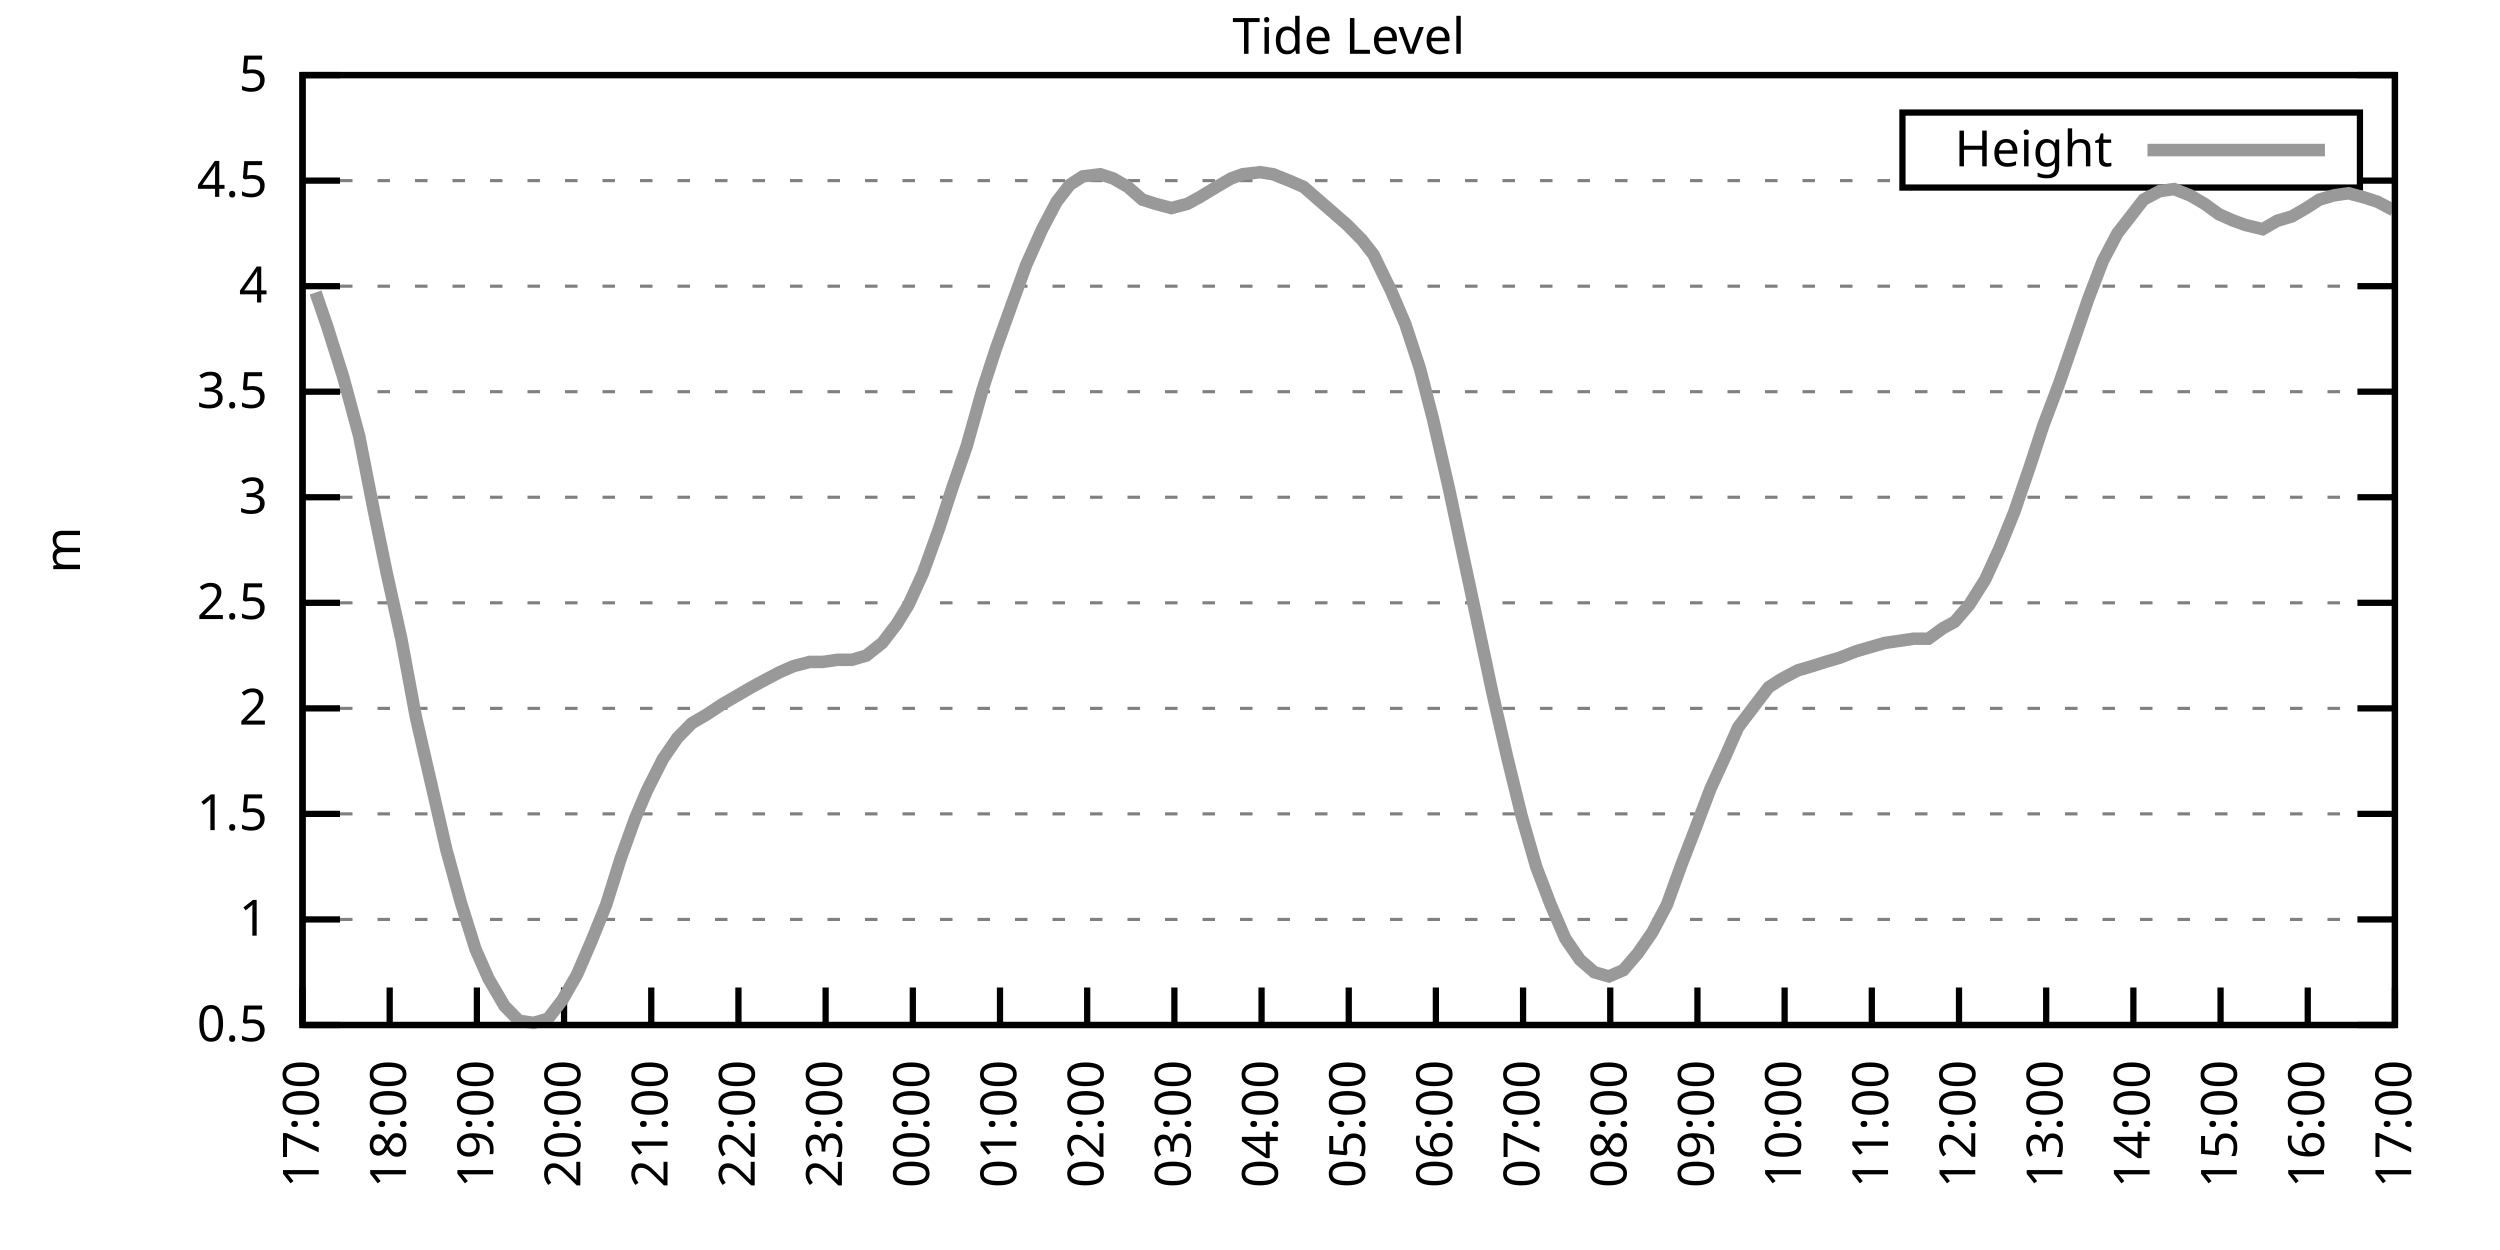
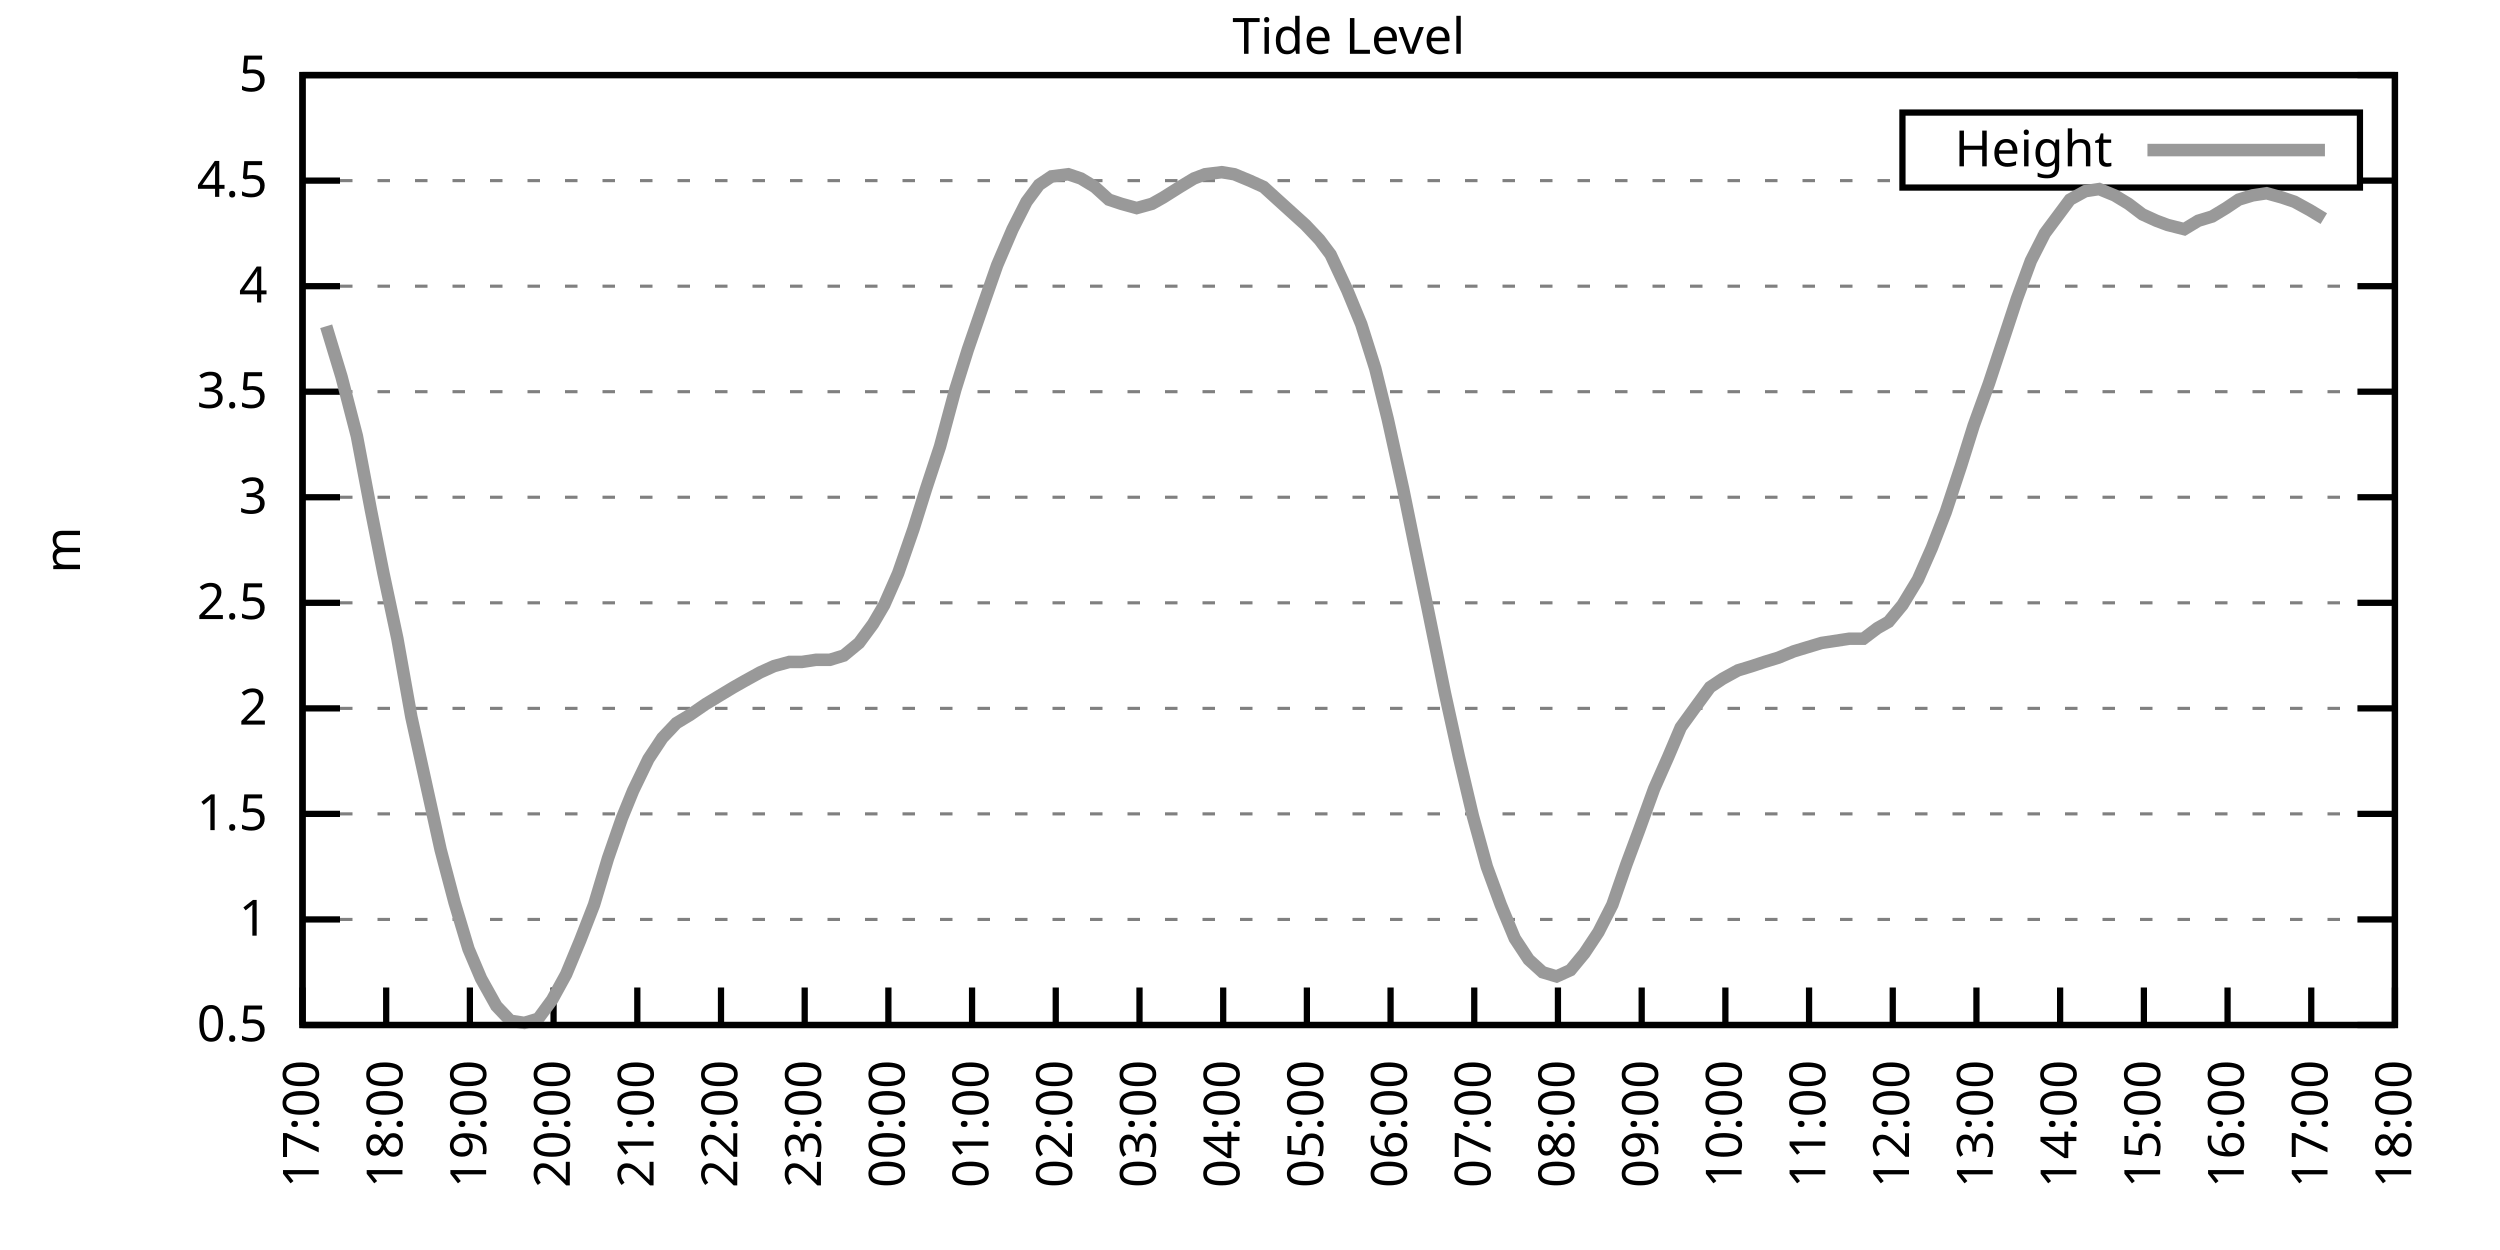
<svg xmlns="http://www.w3.org/2000/svg" xmlns:xlink="http://www.w3.org/1999/xlink" width="400" height="200" viewBox="0 0 400 200">
  <g id="gnuplot_canvas">
    <rect x="0" y="0" width="400" height="200" fill="none" />
    <defs>
      <circle id="gpDot" r="0.5" stroke-width="0.5" stroke="currentColor" />
      <path id="gpPt0" stroke-width="0.333" stroke="currentColor" d="M-1,0 h2 M0,-1 v2" />
      <path id="gpPt1" stroke-width="0.333" stroke="currentColor" d="M-1,-1 L1,1 M1,-1 L-1,1" />
      <path id="gpPt2" stroke-width="0.333" stroke="currentColor" d="M-1,0 L1,0 M0,-1 L0,1 M-1,-1 L1,1 M-1,1 L1,-1" />
      <rect id="gpPt3" stroke-width="0.333" stroke="currentColor" x="-1" y="-1" width="2" height="2" />
      <rect id="gpPt4" stroke-width="0.333" stroke="currentColor" fill="currentColor" x="-1" y="-1" width="2" height="2" />
      <circle id="gpPt5" stroke-width="0.333" stroke="currentColor" cx="0" cy="0" r="1" />
      <use xlink:href="#gpPt5" id="gpPt6" fill="currentColor" stroke="none" />
      <path id="gpPt7" stroke-width="0.333" stroke="currentColor" d="M0,-1.33 L-1.33,0.67 L1.33,0.67 z" />
      <use xlink:href="#gpPt7" id="gpPt8" fill="currentColor" stroke="none" />
      <use xlink:href="#gpPt7" id="gpPt9" stroke="currentColor" transform="rotate(180)" />
      <use xlink:href="#gpPt9" id="gpPt10" fill="currentColor" stroke="none" />
      <use xlink:href="#gpPt3" id="gpPt11" stroke="currentColor" transform="rotate(45)" />
      <use xlink:href="#gpPt11" id="gpPt12" fill="currentColor" stroke="none" />
      <path id="gpPt13" stroke-width="0.333" stroke="currentColor" d="M0,1.330 L1.265,0.411 L0.782,-1.067 L-0.782,-1.076 L-1.265,0.411 z" />
      <use xlink:href="#gpPt13" id="gpPt14" fill="currentColor" stroke="none" />
      <filter id="textbox" filterUnits="objectBoundingBox" x="0" y="0" height="1" width="1">
        <feFlood flood-color="white" flood-opacity="1" result="bgnd" />
        <feComposite in="SourceGraphic" in2="bgnd" operator="atop" />
      </filter>
      <filter id="greybox" filterUnits="objectBoundingBox" x="0" y="0" height="1" width="1">
        <feFlood flood-color="lightgrey" flood-opacity="1" result="grey" />
        <feComposite in="SourceGraphic" in2="grey" operator="atop" />
      </filter>
    </defs>
    <g fill="none" color="white" stroke="currentColor" stroke-width="1.00" stroke-linecap="butt" stroke-linejoin="miter">
</g>
    <g fill="none" color="black" stroke="currentColor" stroke-width="1.00" stroke-linecap="butt" stroke-linejoin="miter">
      <g stroke="none" shape-rendering="crispEdges">
        <polygon fill="rgb(255, 255, 255)" points="48.40,164.00 383.18,164.00 383.18,12.02 48.40,12.02 " />
      </g>
    </g>
    <g fill="none" color="black" stroke="currentColor" stroke-width="1.00" stroke-linecap="butt" stroke-linejoin="miter">
</g>
    <g fill="none" color="black" stroke="black" stroke-width="0.50" stroke-linecap="butt" stroke-linejoin="miter">
</g>
    <g fill="none" color="gray" stroke="currentColor" stroke-width="0.50" stroke-linecap="butt" stroke-linejoin="miter">
      <path stroke="gray" stroke-dasharray="2,4" class="gridline" d="M48.40,164.00 L383.19,164.00  " />
    </g>
    <g fill="none" color="gray" stroke="gray" stroke-width="1.00" stroke-linecap="butt" stroke-linejoin="miter">
</g>
    <g fill="none" color="black" stroke="currentColor" stroke-width="1.00" stroke-linecap="butt" stroke-linejoin="miter">
      <path stroke="black" d="M48.40,164.00 L54.40,164.00 M383.19,164.00 L377.19,164.00  " />
      <g transform="translate(42.80,166.60)" stroke="none" fill="black" font-family="Sans" font-size="8.00" text-anchor="end">
        <text>
          <tspan font-family="Sans"> 0.5</tspan>
        </text>
      </g>
    </g>
    <g fill="none" color="black" stroke="currentColor" stroke-width="1.00" stroke-linecap="butt" stroke-linejoin="miter">
</g>
    <g fill="none" color="black" stroke="black" stroke-width="0.50" stroke-linecap="butt" stroke-linejoin="miter">
</g>
    <g fill="none" color="gray" stroke="currentColor" stroke-width="0.50" stroke-linecap="butt" stroke-linejoin="miter">
      <path stroke="gray" stroke-dasharray="2,4" class="gridline" d="M48.40,147.11 L383.19,147.11  " />
    </g>
    <g fill="none" color="gray" stroke="gray" stroke-width="1.00" stroke-linecap="butt" stroke-linejoin="miter">
</g>
    <g fill="none" color="black" stroke="currentColor" stroke-width="1.00" stroke-linecap="butt" stroke-linejoin="miter">
      <path stroke="black" d="M48.40,147.11 L54.40,147.11 M383.19,147.11 L377.19,147.11  " />
      <g transform="translate(42.80,149.71)" stroke="none" fill="black" font-family="Sans" font-size="8.00" text-anchor="end">
        <text>
          <tspan font-family="Sans"> 1</tspan>
        </text>
      </g>
    </g>
    <g fill="none" color="black" stroke="currentColor" stroke-width="1.00" stroke-linecap="butt" stroke-linejoin="miter">
</g>
    <g fill="none" color="black" stroke="black" stroke-width="0.50" stroke-linecap="butt" stroke-linejoin="miter">
</g>
    <g fill="none" color="gray" stroke="currentColor" stroke-width="0.50" stroke-linecap="butt" stroke-linejoin="miter">
      <path stroke="gray" stroke-dasharray="2,4" class="gridline" d="M48.40,130.22 L383.19,130.22  " />
    </g>
    <g fill="none" color="gray" stroke="gray" stroke-width="1.00" stroke-linecap="butt" stroke-linejoin="miter">
</g>
    <g fill="none" color="black" stroke="currentColor" stroke-width="1.00" stroke-linecap="butt" stroke-linejoin="miter">
      <path stroke="black" d="M48.40,130.22 L54.40,130.22 M383.19,130.22 L377.19,130.22  " />
      <g transform="translate(42.80,132.82)" stroke="none" fill="black" font-family="Sans" font-size="8.00" text-anchor="end">
        <text>
          <tspan font-family="Sans"> 1.5</tspan>
        </text>
      </g>
    </g>
    <g fill="none" color="black" stroke="currentColor" stroke-width="1.00" stroke-linecap="butt" stroke-linejoin="miter">
</g>
    <g fill="none" color="black" stroke="black" stroke-width="0.50" stroke-linecap="butt" stroke-linejoin="miter">
</g>
    <g fill="none" color="gray" stroke="currentColor" stroke-width="0.50" stroke-linecap="butt" stroke-linejoin="miter">
      <path stroke="gray" stroke-dasharray="2,4" class="gridline" d="M48.40,113.34 L383.19,113.34  " />
    </g>
    <g fill="none" color="gray" stroke="gray" stroke-width="1.00" stroke-linecap="butt" stroke-linejoin="miter">
</g>
    <g fill="none" color="black" stroke="currentColor" stroke-width="1.00" stroke-linecap="butt" stroke-linejoin="miter">
      <path stroke="black" d="M48.40,113.34 L54.40,113.34 M383.19,113.34 L377.19,113.34  " />
      <g transform="translate(42.80,115.94)" stroke="none" fill="black" font-family="Sans" font-size="8.00" text-anchor="end">
        <text>
          <tspan font-family="Sans"> 2</tspan>
        </text>
      </g>
    </g>
    <g fill="none" color="black" stroke="currentColor" stroke-width="1.00" stroke-linecap="butt" stroke-linejoin="miter">
</g>
    <g fill="none" color="black" stroke="black" stroke-width="0.50" stroke-linecap="butt" stroke-linejoin="miter">
</g>
    <g fill="none" color="gray" stroke="currentColor" stroke-width="0.50" stroke-linecap="butt" stroke-linejoin="miter">
      <path stroke="gray" stroke-dasharray="2,4" class="gridline" d="M48.40,96.45 L383.19,96.45  " />
    </g>
    <g fill="none" color="gray" stroke="gray" stroke-width="1.00" stroke-linecap="butt" stroke-linejoin="miter">
</g>
    <g fill="none" color="black" stroke="currentColor" stroke-width="1.00" stroke-linecap="butt" stroke-linejoin="miter">
      <path stroke="black" d="M48.40,96.45 L54.40,96.45 M383.19,96.45 L377.19,96.45  " />
      <g transform="translate(42.80,99.05)" stroke="none" fill="black" font-family="Sans" font-size="8.00" text-anchor="end">
        <text>
          <tspan font-family="Sans"> 2.5</tspan>
        </text>
      </g>
    </g>
    <g fill="none" color="black" stroke="currentColor" stroke-width="1.00" stroke-linecap="butt" stroke-linejoin="miter">
</g>
    <g fill="none" color="black" stroke="black" stroke-width="0.50" stroke-linecap="butt" stroke-linejoin="miter">
</g>
    <g fill="none" color="gray" stroke="currentColor" stroke-width="0.50" stroke-linecap="butt" stroke-linejoin="miter">
      <path stroke="gray" stroke-dasharray="2,4" class="gridline" d="M48.40,79.56 L383.19,79.56  " />
    </g>
    <g fill="none" color="gray" stroke="gray" stroke-width="1.00" stroke-linecap="butt" stroke-linejoin="miter">
</g>
    <g fill="none" color="black" stroke="currentColor" stroke-width="1.00" stroke-linecap="butt" stroke-linejoin="miter">
      <path stroke="black" d="M48.40,79.56 L54.40,79.56 M383.19,79.56 L377.19,79.56  " />
      <g transform="translate(42.80,82.16)" stroke="none" fill="black" font-family="Sans" font-size="8.00" text-anchor="end">
        <text>
          <tspan font-family="Sans"> 3</tspan>
        </text>
      </g>
    </g>
    <g fill="none" color="black" stroke="currentColor" stroke-width="1.00" stroke-linecap="butt" stroke-linejoin="miter">
</g>
    <g fill="none" color="black" stroke="black" stroke-width="0.50" stroke-linecap="butt" stroke-linejoin="miter">
</g>
    <g fill="none" color="gray" stroke="currentColor" stroke-width="0.50" stroke-linecap="butt" stroke-linejoin="miter">
      <path stroke="gray" stroke-dasharray="2,4" class="gridline" d="M48.40,62.67 L383.19,62.67  " />
    </g>
    <g fill="none" color="gray" stroke="gray" stroke-width="1.00" stroke-linecap="butt" stroke-linejoin="miter">
</g>
    <g fill="none" color="black" stroke="currentColor" stroke-width="1.00" stroke-linecap="butt" stroke-linejoin="miter">
      <path stroke="black" d="M48.40,62.67 L54.40,62.67 M383.19,62.67 L377.19,62.67  " />
      <g transform="translate(42.80,65.27)" stroke="none" fill="black" font-family="Sans" font-size="8.00" text-anchor="end">
        <text>
          <tspan font-family="Sans"> 3.5</tspan>
        </text>
      </g>
    </g>
    <g fill="none" color="black" stroke="currentColor" stroke-width="1.00" stroke-linecap="butt" stroke-linejoin="miter">
</g>
    <g fill="none" color="black" stroke="black" stroke-width="0.50" stroke-linecap="butt" stroke-linejoin="miter">
</g>
    <g fill="none" color="gray" stroke="currentColor" stroke-width="0.50" stroke-linecap="butt" stroke-linejoin="miter">
      <path stroke="gray" stroke-dasharray="2,4" class="gridline" d="M48.40,45.79 L383.19,45.79  " />
    </g>
    <g fill="none" color="gray" stroke="gray" stroke-width="1.00" stroke-linecap="butt" stroke-linejoin="miter">
</g>
    <g fill="none" color="black" stroke="currentColor" stroke-width="1.00" stroke-linecap="butt" stroke-linejoin="miter">
      <path stroke="black" d="M48.40,45.79 L54.40,45.79 M383.19,45.79 L377.19,45.79  " />
      <g transform="translate(42.80,48.39)" stroke="none" fill="black" font-family="Sans" font-size="8.00" text-anchor="end">
        <text>
          <tspan font-family="Sans"> 4</tspan>
        </text>
      </g>
    </g>
    <g fill="none" color="black" stroke="currentColor" stroke-width="1.00" stroke-linecap="butt" stroke-linejoin="miter">
</g>
    <g fill="none" color="black" stroke="black" stroke-width="0.50" stroke-linecap="butt" stroke-linejoin="miter">
</g>
    <g fill="none" color="gray" stroke="currentColor" stroke-width="0.50" stroke-linecap="butt" stroke-linejoin="miter">
      <path stroke="gray" stroke-dasharray="2,4" class="gridline" d="M48.40,28.90 L304.39,28.90 M377.59,28.90 L383.19,28.90  " />
    </g>
    <g fill="none" color="gray" stroke="gray" stroke-width="1.00" stroke-linecap="butt" stroke-linejoin="miter">
</g>
    <g fill="none" color="black" stroke="currentColor" stroke-width="1.00" stroke-linecap="butt" stroke-linejoin="miter">
      <path stroke="black" d="M48.40,28.90 L54.40,28.90 M383.19,28.90 L377.19,28.90  " />
      <g transform="translate(42.80,31.50)" stroke="none" fill="black" font-family="Sans" font-size="8.00" text-anchor="end">
        <text>
          <tspan font-family="Sans"> 4.5</tspan>
        </text>
      </g>
    </g>
    <g fill="none" color="black" stroke="currentColor" stroke-width="1.00" stroke-linecap="butt" stroke-linejoin="miter">
</g>
    <g fill="none" color="black" stroke="black" stroke-width="0.50" stroke-linecap="butt" stroke-linejoin="miter">
</g>
    <g fill="none" color="gray" stroke="currentColor" stroke-width="0.50" stroke-linecap="butt" stroke-linejoin="miter">
      <path stroke="gray" stroke-dasharray="2,4" class="gridline" d="M48.40,12.01 L383.19,12.01  " />
    </g>
    <g fill="none" color="gray" stroke="gray" stroke-width="1.00" stroke-linecap="butt" stroke-linejoin="miter">
</g>
    <g fill="none" color="black" stroke="currentColor" stroke-width="1.00" stroke-linecap="butt" stroke-linejoin="miter">
      <path stroke="black" d="M48.40,12.01 L54.40,12.01 M383.19,12.01 L377.19,12.01  " />
      <g transform="translate(42.80,14.61)" stroke="none" fill="black" font-family="Sans" font-size="8.00" text-anchor="end">
        <text>
          <tspan font-family="Sans"> 5</tspan>
        </text>
      </g>
    </g>
    <g fill="none" color="black" stroke="currentColor" stroke-width="1.00" stroke-linecap="butt" stroke-linejoin="miter">
      <path stroke="black" d="M48.40,164.00 L48.40,158.00  " />
      <g transform="translate(51.00,169.60) rotate(270.00)" stroke="none" fill="black" font-family="Sans" font-size="8.00" text-anchor="end">
        <text>
          <tspan font-family="Sans">17:00</tspan>
        </text>
      </g>
    </g>
    <g fill="none" color="black" stroke="currentColor" stroke-width="1.00" stroke-linecap="butt" stroke-linejoin="miter">
-       <path stroke="black" d="M62.35,164.00 L62.35,158.00  " />
-       <g transform="translate(64.95,169.60) rotate(270.00)" stroke="none" fill="black" font-family="Sans" font-size="8.00" text-anchor="end">
+       <path stroke="black" d="M61.79,164.00 L61.79,158.00  " />
+       <g transform="translate(64.39,169.60) rotate(270.00)" stroke="none" fill="black" font-family="Sans" font-size="8.00" text-anchor="end">
        <text>
          <tspan font-family="Sans">18:00</tspan>
        </text>
      </g>
    </g>
    <g fill="none" color="black" stroke="currentColor" stroke-width="1.00" stroke-linecap="butt" stroke-linejoin="miter">
-       <path stroke="black" d="M76.30,164.00 L76.30,158.00  " />
-       <g transform="translate(78.90,169.60) rotate(270.00)" stroke="none" fill="black" font-family="Sans" font-size="8.00" text-anchor="end">
+       <path stroke="black" d="M75.18,164.00 L75.18,158.00  " />
+       <g transform="translate(77.78,169.60) rotate(270.00)" stroke="none" fill="black" font-family="Sans" font-size="8.00" text-anchor="end">
        <text>
          <tspan font-family="Sans">19:00</tspan>
        </text>
      </g>
    </g>
    <g fill="none" color="black" stroke="currentColor" stroke-width="1.00" stroke-linecap="butt" stroke-linejoin="miter">
-       <path stroke="black" d="M90.25,164.00 L90.25,158.00  " />
-       <g transform="translate(92.85,169.60) rotate(270.00)" stroke="none" fill="black" font-family="Sans" font-size="8.00" text-anchor="end">
+       <path stroke="black" d="M88.57,164.00 L88.57,158.00  " />
+       <g transform="translate(91.17,169.60) rotate(270.00)" stroke="none" fill="black" font-family="Sans" font-size="8.00" text-anchor="end">
        <text>
          <tspan font-family="Sans">20:00</tspan>
        </text>
      </g>
    </g>
    <g fill="none" color="black" stroke="currentColor" stroke-width="1.00" stroke-linecap="butt" stroke-linejoin="miter">
-       <path stroke="black" d="M104.20,164.00 L104.20,158.00  " />
-       <g transform="translate(106.80,169.60) rotate(270.00)" stroke="none" fill="black" font-family="Sans" font-size="8.00" text-anchor="end">
+       <path stroke="black" d="M101.97,164.00 L101.97,158.00  " />
+       <g transform="translate(104.57,169.60) rotate(270.00)" stroke="none" fill="black" font-family="Sans" font-size="8.00" text-anchor="end">
        <text>
          <tspan font-family="Sans">21:00</tspan>
        </text>
      </g>
    </g>
    <g fill="none" color="black" stroke="currentColor" stroke-width="1.00" stroke-linecap="butt" stroke-linejoin="miter">
-       <path stroke="black" d="M118.15,164.00 L118.15,158.00  " />
-       <g transform="translate(120.75,169.60) rotate(270.00)" stroke="none" fill="black" font-family="Sans" font-size="8.00" text-anchor="end">
+       <path stroke="black" d="M115.36,164.00 L115.36,158.00  " />
+       <g transform="translate(117.96,169.60) rotate(270.00)" stroke="none" fill="black" font-family="Sans" font-size="8.00" text-anchor="end">
        <text>
          <tspan font-family="Sans">22:00</tspan>
        </text>
      </g>
    </g>
    <g fill="none" color="black" stroke="currentColor" stroke-width="1.00" stroke-linecap="butt" stroke-linejoin="miter">
-       <path stroke="black" d="M132.10,164.00 L132.10,158.00  " />
-       <g transform="translate(134.70,169.60) rotate(270.00)" stroke="none" fill="black" font-family="Sans" font-size="8.00" text-anchor="end">
+       <path stroke="black" d="M128.75,164.00 L128.75,158.00  " />
+       <g transform="translate(131.35,169.60) rotate(270.00)" stroke="none" fill="black" font-family="Sans" font-size="8.00" text-anchor="end">
        <text>
          <tspan font-family="Sans">23:00</tspan>
        </text>
      </g>
    </g>
    <g fill="none" color="black" stroke="currentColor" stroke-width="1.00" stroke-linecap="butt" stroke-linejoin="miter">
-       <path stroke="black" d="M146.05,164.00 L146.05,158.00  " />
-       <g transform="translate(148.65,169.60) rotate(270.00)" stroke="none" fill="black" font-family="Sans" font-size="8.00" text-anchor="end">
+       <path stroke="black" d="M142.14,164.00 L142.14,158.00  " />
+       <g transform="translate(144.74,169.60) rotate(270.00)" stroke="none" fill="black" font-family="Sans" font-size="8.00" text-anchor="end">
        <text>
          <tspan font-family="Sans">00:00</tspan>
        </text>
      </g>
    </g>
    <g fill="none" color="black" stroke="currentColor" stroke-width="1.00" stroke-linecap="butt" stroke-linejoin="miter">
-       <path stroke="black" d="M160.00,164.00 L160.00,158.00  " />
-       <g transform="translate(162.60,169.60) rotate(270.00)" stroke="none" fill="black" font-family="Sans" font-size="8.00" text-anchor="end">
+       <path stroke="black" d="M155.53,164.00 L155.53,158.00  " />
+       <g transform="translate(158.13,169.60) rotate(270.00)" stroke="none" fill="black" font-family="Sans" font-size="8.00" text-anchor="end">
        <text>
          <tspan font-family="Sans">01:00</tspan>
        </text>
      </g>
    </g>
    <g fill="none" color="black" stroke="currentColor" stroke-width="1.00" stroke-linecap="butt" stroke-linejoin="miter">
-       <path stroke="black" d="M173.95,164.00 L173.95,158.00  " />
-       <g transform="translate(176.55,169.60) rotate(270.00)" stroke="none" fill="black" font-family="Sans" font-size="8.00" text-anchor="end">
+       <path stroke="black" d="M168.92,164.00 L168.92,158.00  " />
+       <g transform="translate(171.52,169.60) rotate(270.00)" stroke="none" fill="black" font-family="Sans" font-size="8.00" text-anchor="end">
        <text>
          <tspan font-family="Sans">02:00</tspan>
        </text>
      </g>
    </g>
    <g fill="none" color="black" stroke="currentColor" stroke-width="1.00" stroke-linecap="butt" stroke-linejoin="miter">
-       <path stroke="black" d="M187.90,164.00 L187.90,158.00  " />
-       <g transform="translate(190.50,169.60) rotate(270.00)" stroke="none" fill="black" font-family="Sans" font-size="8.00" text-anchor="end">
+       <path stroke="black" d="M182.32,164.00 L182.32,158.00  " />
+       <g transform="translate(184.92,169.60) rotate(270.00)" stroke="none" fill="black" font-family="Sans" font-size="8.00" text-anchor="end">
        <text>
          <tspan font-family="Sans">03:00</tspan>
        </text>
      </g>
    </g>
    <g fill="none" color="black" stroke="currentColor" stroke-width="1.00" stroke-linecap="butt" stroke-linejoin="miter">
-       <path stroke="black" d="M201.85,164.00 L201.85,158.00  " />
-       <g transform="translate(204.45,169.60) rotate(270.00)" stroke="none" fill="black" font-family="Sans" font-size="8.00" text-anchor="end">
+       <path stroke="black" d="M195.71,164.00 L195.71,158.00  " />
+       <g transform="translate(198.31,169.60) rotate(270.00)" stroke="none" fill="black" font-family="Sans" font-size="8.00" text-anchor="end">
        <text>
          <tspan font-family="Sans">04:00</tspan>
        </text>
      </g>
    </g>
    <g fill="none" color="black" stroke="currentColor" stroke-width="1.00" stroke-linecap="butt" stroke-linejoin="miter">
-       <path stroke="black" d="M215.80,164.00 L215.80,158.00  " />
-       <g transform="translate(218.40,169.60) rotate(270.00)" stroke="none" fill="black" font-family="Sans" font-size="8.00" text-anchor="end">
+       <path stroke="black" d="M209.10,164.00 L209.10,158.00  " />
+       <g transform="translate(211.70,169.60) rotate(270.00)" stroke="none" fill="black" font-family="Sans" font-size="8.00" text-anchor="end">
        <text>
          <tspan font-family="Sans">05:00</tspan>
        </text>
      </g>
    </g>
    <g fill="none" color="black" stroke="currentColor" stroke-width="1.00" stroke-linecap="butt" stroke-linejoin="miter">
-       <path stroke="black" d="M229.74,164.00 L229.74,158.00  " />
-       <g transform="translate(232.34,169.60) rotate(270.00)" stroke="none" fill="black" font-family="Sans" font-size="8.00" text-anchor="end">
+       <path stroke="black" d="M222.49,164.00 L222.49,158.00  " />
+       <g transform="translate(225.09,169.60) rotate(270.00)" stroke="none" fill="black" font-family="Sans" font-size="8.00" text-anchor="end">
        <text>
          <tspan font-family="Sans">06:00</tspan>
        </text>
      </g>
    </g>
    <g fill="none" color="black" stroke="currentColor" stroke-width="1.00" stroke-linecap="butt" stroke-linejoin="miter">
-       <path stroke="black" d="M243.69,164.00 L243.69,158.00  " />
-       <g transform="translate(246.29,169.60) rotate(270.00)" stroke="none" fill="black" font-family="Sans" font-size="8.00" text-anchor="end">
+       <path stroke="black" d="M235.88,164.00 L235.88,158.00  " />
+       <g transform="translate(238.48,169.60) rotate(270.00)" stroke="none" fill="black" font-family="Sans" font-size="8.00" text-anchor="end">
        <text>
          <tspan font-family="Sans">07:00</tspan>
        </text>
      </g>
    </g>
    <g fill="none" color="black" stroke="currentColor" stroke-width="1.00" stroke-linecap="butt" stroke-linejoin="miter">
-       <path stroke="black" d="M257.64,164.00 L257.64,158.00  " />
-       <g transform="translate(260.24,169.60) rotate(270.00)" stroke="none" fill="black" font-family="Sans" font-size="8.00" text-anchor="end">
+       <path stroke="black" d="M249.27,164.00 L249.27,158.00  " />
+       <g transform="translate(251.87,169.60) rotate(270.00)" stroke="none" fill="black" font-family="Sans" font-size="8.00" text-anchor="end">
        <text>
          <tspan font-family="Sans">08:00</tspan>
        </text>
      </g>
    </g>
    <g fill="none" color="black" stroke="currentColor" stroke-width="1.00" stroke-linecap="butt" stroke-linejoin="miter">
-       <path stroke="black" d="M271.59,164.00 L271.59,158.00  " />
-       <g transform="translate(274.19,169.60) rotate(270.00)" stroke="none" fill="black" font-family="Sans" font-size="8.00" text-anchor="end">
+       <path stroke="black" d="M262.67,164.00 L262.67,158.00  " />
+       <g transform="translate(265.27,169.60) rotate(270.00)" stroke="none" fill="black" font-family="Sans" font-size="8.00" text-anchor="end">
        <text>
          <tspan font-family="Sans">09:00</tspan>
        </text>
      </g>
    </g>
    <g fill="none" color="black" stroke="currentColor" stroke-width="1.00" stroke-linecap="butt" stroke-linejoin="miter">
-       <path stroke="black" d="M285.54,164.00 L285.54,158.00  " />
-       <g transform="translate(288.14,169.60) rotate(270.00)" stroke="none" fill="black" font-family="Sans" font-size="8.00" text-anchor="end">
+       <path stroke="black" d="M276.06,164.00 L276.06,158.00  " />
+       <g transform="translate(278.66,169.60) rotate(270.00)" stroke="none" fill="black" font-family="Sans" font-size="8.00" text-anchor="end">
        <text>
          <tspan font-family="Sans">10:00</tspan>
        </text>
      </g>
    </g>
    <g fill="none" color="black" stroke="currentColor" stroke-width="1.00" stroke-linecap="butt" stroke-linejoin="miter">
-       <path stroke="black" d="M299.49,164.00 L299.49,158.00  " />
-       <g transform="translate(302.09,169.60) rotate(270.00)" stroke="none" fill="black" font-family="Sans" font-size="8.00" text-anchor="end">
+       <path stroke="black" d="M289.45,164.00 L289.45,158.00  " />
+       <g transform="translate(292.05,169.60) rotate(270.00)" stroke="none" fill="black" font-family="Sans" font-size="8.00" text-anchor="end">
        <text>
          <tspan font-family="Sans">11:00</tspan>
        </text>
      </g>
    </g>
    <g fill="none" color="black" stroke="currentColor" stroke-width="1.00" stroke-linecap="butt" stroke-linejoin="miter">
-       <path stroke="black" d="M313.44,164.00 L313.44,158.00  " />
-       <g transform="translate(316.04,169.60) rotate(270.00)" stroke="none" fill="black" font-family="Sans" font-size="8.00" text-anchor="end">
+       <path stroke="black" d="M302.84,164.00 L302.84,158.00  " />
+       <g transform="translate(305.44,169.60) rotate(270.00)" stroke="none" fill="black" font-family="Sans" font-size="8.00" text-anchor="end">
        <text>
          <tspan font-family="Sans">12:00</tspan>
        </text>
      </g>
    </g>
    <g fill="none" color="black" stroke="currentColor" stroke-width="1.00" stroke-linecap="butt" stroke-linejoin="miter">
-       <path stroke="black" d="M327.39,164.00 L327.39,158.00  " />
-       <g transform="translate(329.99,169.60) rotate(270.00)" stroke="none" fill="black" font-family="Sans" font-size="8.00" text-anchor="end">
+       <path stroke="black" d="M316.23,164.00 L316.23,158.00  " />
+       <g transform="translate(318.83,169.60) rotate(270.00)" stroke="none" fill="black" font-family="Sans" font-size="8.00" text-anchor="end">
        <text>
          <tspan font-family="Sans">13:00</tspan>
        </text>
      </g>
    </g>
    <g fill="none" color="black" stroke="currentColor" stroke-width="1.00" stroke-linecap="butt" stroke-linejoin="miter">
-       <path stroke="black" d="M341.34,164.00 L341.34,158.00  " />
-       <g transform="translate(343.94,169.60) rotate(270.00)" stroke="none" fill="black" font-family="Sans" font-size="8.00" text-anchor="end">
+       <path stroke="black" d="M329.62,164.00 L329.62,158.00  " />
+       <g transform="translate(332.22,169.60) rotate(270.00)" stroke="none" fill="black" font-family="Sans" font-size="8.00" text-anchor="end">
        <text>
          <tspan font-family="Sans">14:00</tspan>
        </text>
      </g>
    </g>
    <g fill="none" color="black" stroke="currentColor" stroke-width="1.00" stroke-linecap="butt" stroke-linejoin="miter">
-       <path stroke="black" d="M355.29,164.00 L355.29,158.00  " />
-       <g transform="translate(357.89,169.60) rotate(270.00)" stroke="none" fill="black" font-family="Sans" font-size="8.00" text-anchor="end">
+       <path stroke="black" d="M343.02,164.00 L343.02,158.00  " />
+       <g transform="translate(345.62,169.60) rotate(270.00)" stroke="none" fill="black" font-family="Sans" font-size="8.00" text-anchor="end">
        <text>
          <tspan font-family="Sans">15:00</tspan>
        </text>
      </g>
    </g>
    <g fill="none" color="black" stroke="currentColor" stroke-width="1.00" stroke-linecap="butt" stroke-linejoin="miter">
-       <path stroke="black" d="M369.24,164.00 L369.24,158.00  " />
-       <g transform="translate(371.84,169.60) rotate(270.00)" stroke="none" fill="black" font-family="Sans" font-size="8.00" text-anchor="end">
+       <path stroke="black" d="M356.41,164.00 L356.41,158.00  " />
+       <g transform="translate(359.01,169.60) rotate(270.00)" stroke="none" fill="black" font-family="Sans" font-size="8.00" text-anchor="end">
        <text>
          <tspan font-family="Sans">16:00</tspan>
+         </text>
+       </g>
+     </g>
+     <g fill="none" color="black" stroke="currentColor" stroke-width="1.00" stroke-linecap="butt" stroke-linejoin="miter">
+       <path stroke="black" d="M369.80,164.00 L369.80,158.00  " />
+       <g transform="translate(372.40,169.60) rotate(270.00)" stroke="none" fill="black" font-family="Sans" font-size="8.00" text-anchor="end">
+         <text>
+           <tspan font-family="Sans">17:00</tspan>
        </text>
      </g>
    </g>
    <g fill="none" color="black" stroke="currentColor" stroke-width="1.00" stroke-linecap="butt" stroke-linejoin="miter">
      <path stroke="black" d="M383.19,164.00 L383.19,158.00  " />
      <g transform="translate(385.79,169.60) rotate(270.00)" stroke="none" fill="black" font-family="Sans" font-size="8.00" text-anchor="end">
        <text>
-           <tspan font-family="Sans">17:00</tspan>
+           <tspan font-family="Sans">18:00</tspan>
        </text>
      </g>
    </g>
    <g fill="none" color="black" stroke="currentColor" stroke-width="1.00" stroke-linecap="butt" stroke-linejoin="miter">
</g>
    <g fill="none" color="black" stroke="currentColor" stroke-width="1.00" stroke-linecap="butt" stroke-linejoin="miter">
      <path stroke="black" d="M48.40,12.01 L48.40,164.00 L383.19,164.00 L383.19,12.01 L48.40,12.01 Z  " />
    </g>
    <g fill="none" color="black" stroke="currentColor" stroke-width="1.00" stroke-linecap="butt" stroke-linejoin="miter">
</g>
    <g fill="none" color="black" stroke="currentColor" stroke-width="1.00" stroke-linecap="butt" stroke-linejoin="miter">
      <path stroke="black" d="M304.39,30.01 L304.39,18.01 L377.59,18.01 L377.59,30.01 L304.39,30.01 Z  " />
    </g>
    <g id="Tide_level_plot_1">
      <g fill="none" color="white" stroke="black" stroke-width="2.00" stroke-linecap="butt" stroke-linejoin="miter">
</g>
      <g fill="none" color="black" stroke="currentColor" stroke-width="2.00" stroke-linecap="butt" stroke-linejoin="miter">
        <g transform="translate(337.99,26.61)" stroke="none" fill="black" font-family="Sans" font-size="8.00" text-anchor="end">
          <text>
            <tspan font-family="Sans">Height</tspan>
          </text>
        </g>
      </g>
      <g fill="none" color="black" stroke="currentColor" stroke-width="2.00" stroke-linecap="butt" stroke-linejoin="miter">
-         <path stroke="rgb(153, 153, 153)" d="M343.59,24.01 L371.99,24.01 M50.49,46.80 L52.35,52.20 L54.91,60.31 L57.47,69.77 L59.79,81.59 L61.88,91.72   L64.21,102.19 L66.53,114.69 L69.09,125.83 L71.42,135.97 L73.74,144.41 L76.07,151.84 L78.16,156.57 L80.72,160.96   L83.04,163.32 L85.37,163.66 L87.69,162.99 L90.02,159.95 L92.34,155.89 L94.67,150.49 L96.99,144.75 L99.32,137.32   L101.64,130.90 L103.50,126.51 L106.06,121.44 L108.38,118.07 L110.71,115.70 L113.03,114.35 L115.59,112.66 L117.92,111.31   L120.24,109.96 L122.10,108.95 L124.66,107.59 L126.98,106.58 L129.54,105.91 L131.63,105.91 L133.96,105.57 L136.28,105.57   L138.61,104.89 L141.16,102.87 L143.49,99.83 L145.35,96.79 L147.67,91.72 L150.23,84.63 L152.32,78.21 L154.65,71.45   L157.21,62.34 L159.30,55.92 L162.09,48.15 L164.18,42.41 L166.74,36.67 L169.06,32.28 L171.16,29.57 L173.25,28.22   L176.04,27.88 L178.13,28.56 L180.46,29.91 L182.78,31.94 L184.87,32.61 L187.43,33.29 L189.99,32.61 L191.85,31.60   L194.64,29.91 L196.96,28.56 L198.82,27.88 L201.61,27.55 L203.71,27.88 L206.26,28.90 L208.59,29.91 L210.91,31.94   L213.24,33.96 L215.56,35.99 L217.89,38.35 L219.75,40.72 L222.54,46.46 L224.86,51.87 L227.19,58.96 L229.28,67.06   L231.84,78.21 L233.70,86.99 L236.02,97.80 L238.81,110.97 L241.14,121.11 L243.46,130.56 L245.79,138.67 L248.11,144.75   L250.44,150.15 L252.76,153.53 L255.09,155.56 L257.41,156.23 L259.74,155.22 L262.06,152.52 L264.39,149.14 L266.71,144.75   L269.04,138.33 L271.13,132.93 L273.69,126.17 L276.01,121.11 L278.10,116.38 L280.66,113.00 L282.99,109.96 L285.08,108.61   L287.64,107.26 L289.96,106.58 L292.05,105.91 L294.38,105.23 L296.94,104.22 L299.26,103.54 L301.58,102.87 L303.91,102.53   L306.23,102.19 L308.56,102.19 L310.88,100.50 L312.74,99.49 L315.07,96.79 L317.63,92.73 L319.95,87.67 L322.28,81.93   L324.83,74.49 L326.93,68.08 L329.48,61.32 L331.81,54.57 L334.13,47.81 L336.46,41.73 L338.78,37.34 L340.88,34.64   L342.97,31.94 L345.53,30.59 L347.85,30.25 L350.41,31.26 L352.73,32.61 L355.06,34.30 L357.38,35.32 L359.24,35.99   L362.03,36.67 L364.36,35.32 L366.68,34.64 L369.01,33.29 L371.10,31.94 L373.43,31.26 L375.75,30.92 L378.31,31.60   L380.40,32.28 L382.96,33.63  " />
+         <path stroke="rgb(153, 153, 153)" d="M343.59,24.01 L371.99,24.01 M52.19,52.20 L54.65,60.31 L57.10,69.77 L59.34,81.59 L61.35,91.72 L63.58,102.19   L65.81,114.69 L68.26,125.83 L70.50,135.97 L72.73,144.41 L74.96,151.84 L76.97,156.57 L79.42,160.96 L81.66,163.32   L83.89,163.66 L86.12,162.99 L88.35,159.95 L90.58,155.89 L92.82,150.49 L95.05,144.75 L97.28,137.32 L99.51,130.90   L101.30,126.51 L103.75,121.44 L105.98,118.07 L108.22,115.70 L110.45,114.35 L112.90,112.66 L115.13,111.31 L117.37,109.96   L119.15,108.95 L121.61,107.59 L123.84,106.58 L126.29,105.91 L128.30,105.91 L130.54,105.57 L132.77,105.57 L135.00,104.89   L137.45,102.87 L139.69,99.83 L141.47,96.79 L143.70,91.72 L146.16,84.63 L148.17,78.21 L150.40,71.45 L152.85,62.34   L154.86,55.92 L157.54,48.15 L159.55,42.41 L162.01,36.67 L164.24,32.28 L166.25,29.57 L168.25,28.22 L170.93,27.88   L172.94,28.56 L175.17,29.91 L177.41,31.94 L179.41,32.61 L181.87,33.29 L184.32,32.61 L186.11,31.60 L188.79,29.91   L191.02,28.56 L192.81,27.88 L195.48,27.55 L197.49,27.88 L199.95,28.90 L202.18,29.91 L204.41,31.94 L206.64,33.96   L208.88,35.99 L211.11,38.35 L212.89,40.72 L215.57,46.46 L217.80,51.87 L220.04,58.96 L222.04,67.06 L224.50,78.21   L226.29,86.99 L228.52,97.80 L231.20,110.97 L233.43,121.11 L235.66,130.56 L237.89,138.67 L240.12,144.75 L242.36,150.15   L244.59,153.53 L246.82,155.56 L249.05,156.23 L251.28,155.22 L253.51,152.52 L255.75,149.14 L257.98,144.75 L260.21,138.33   L262.22,132.93 L264.67,126.17 L266.91,121.11 L268.92,116.38 L271.37,113.00 L273.60,109.96 L275.61,108.61 L278.07,107.26   L280.30,106.58 L282.31,105.91 L284.54,105.23 L286.99,104.22 L289.23,103.54 L291.46,102.87 L293.69,102.53 L295.92,102.19   L298.15,102.19 L300.39,100.50 L302.17,99.49 L304.40,96.79 L306.86,92.73 L309.09,87.67 L311.32,81.93 L313.78,74.49   L315.79,68.08 L318.24,61.32 L320.47,54.57 L322.70,47.81 L324.94,41.73 L327.17,37.34 L329.18,34.64 L331.19,31.94   L333.64,30.59 L335.87,30.25 L338.33,31.26 L340.56,32.61 L342.79,34.30 L345.02,35.32 L346.81,35.99 L349.49,36.67   L351.72,35.32 L353.95,34.64 L356.18,33.29 L358.19,31.94 L360.42,31.26 L362.66,30.92 L365.11,31.60 L367.12,32.28   L369.58,33.63 L371.81,34.98  " />
      </g>
    </g>
    <g fill="none" color="black" stroke="currentColor" stroke-width="2.00" stroke-linecap="butt" stroke-linejoin="miter">
</g>
    <g fill="none" color="black" stroke="black" stroke-width="1.00" stroke-linecap="butt" stroke-linejoin="miter">
</g>
    <g fill="none" color="black" stroke="currentColor" stroke-width="1.00" stroke-linecap="butt" stroke-linejoin="miter">
      <path stroke="black" d="M48.40,12.01 L48.40,164.00 L383.19,164.00 L383.19,12.01 L48.40,12.01 Z  " />
      <g transform="translate(12.80,88.01) rotate(270.00)" stroke="none" fill="black" font-family="Sans" font-size="8.00" text-anchor="middle">
        <text>
          <tspan font-family="Sans">m</tspan>
        </text>
      </g>
    </g>
    <g fill="none" color="black" stroke="currentColor" stroke-width="1.00" stroke-linecap="butt" stroke-linejoin="miter">
</g>
    <g fill="none" color="black" stroke="currentColor" stroke-width="1.00" stroke-linecap="butt" stroke-linejoin="miter">
      <g transform="translate(215.79,8.61)" stroke="none" fill="black" font-family="Sans" font-size="8.00" text-anchor="middle">
        <text>
          <tspan font-family="Sans">Tide Level</tspan>
        </text>
      </g>
    </g>
    <g fill="none" color="black" stroke="currentColor" stroke-width="1.00" stroke-linecap="butt" stroke-linejoin="miter">
</g>
  </g>
</svg>
